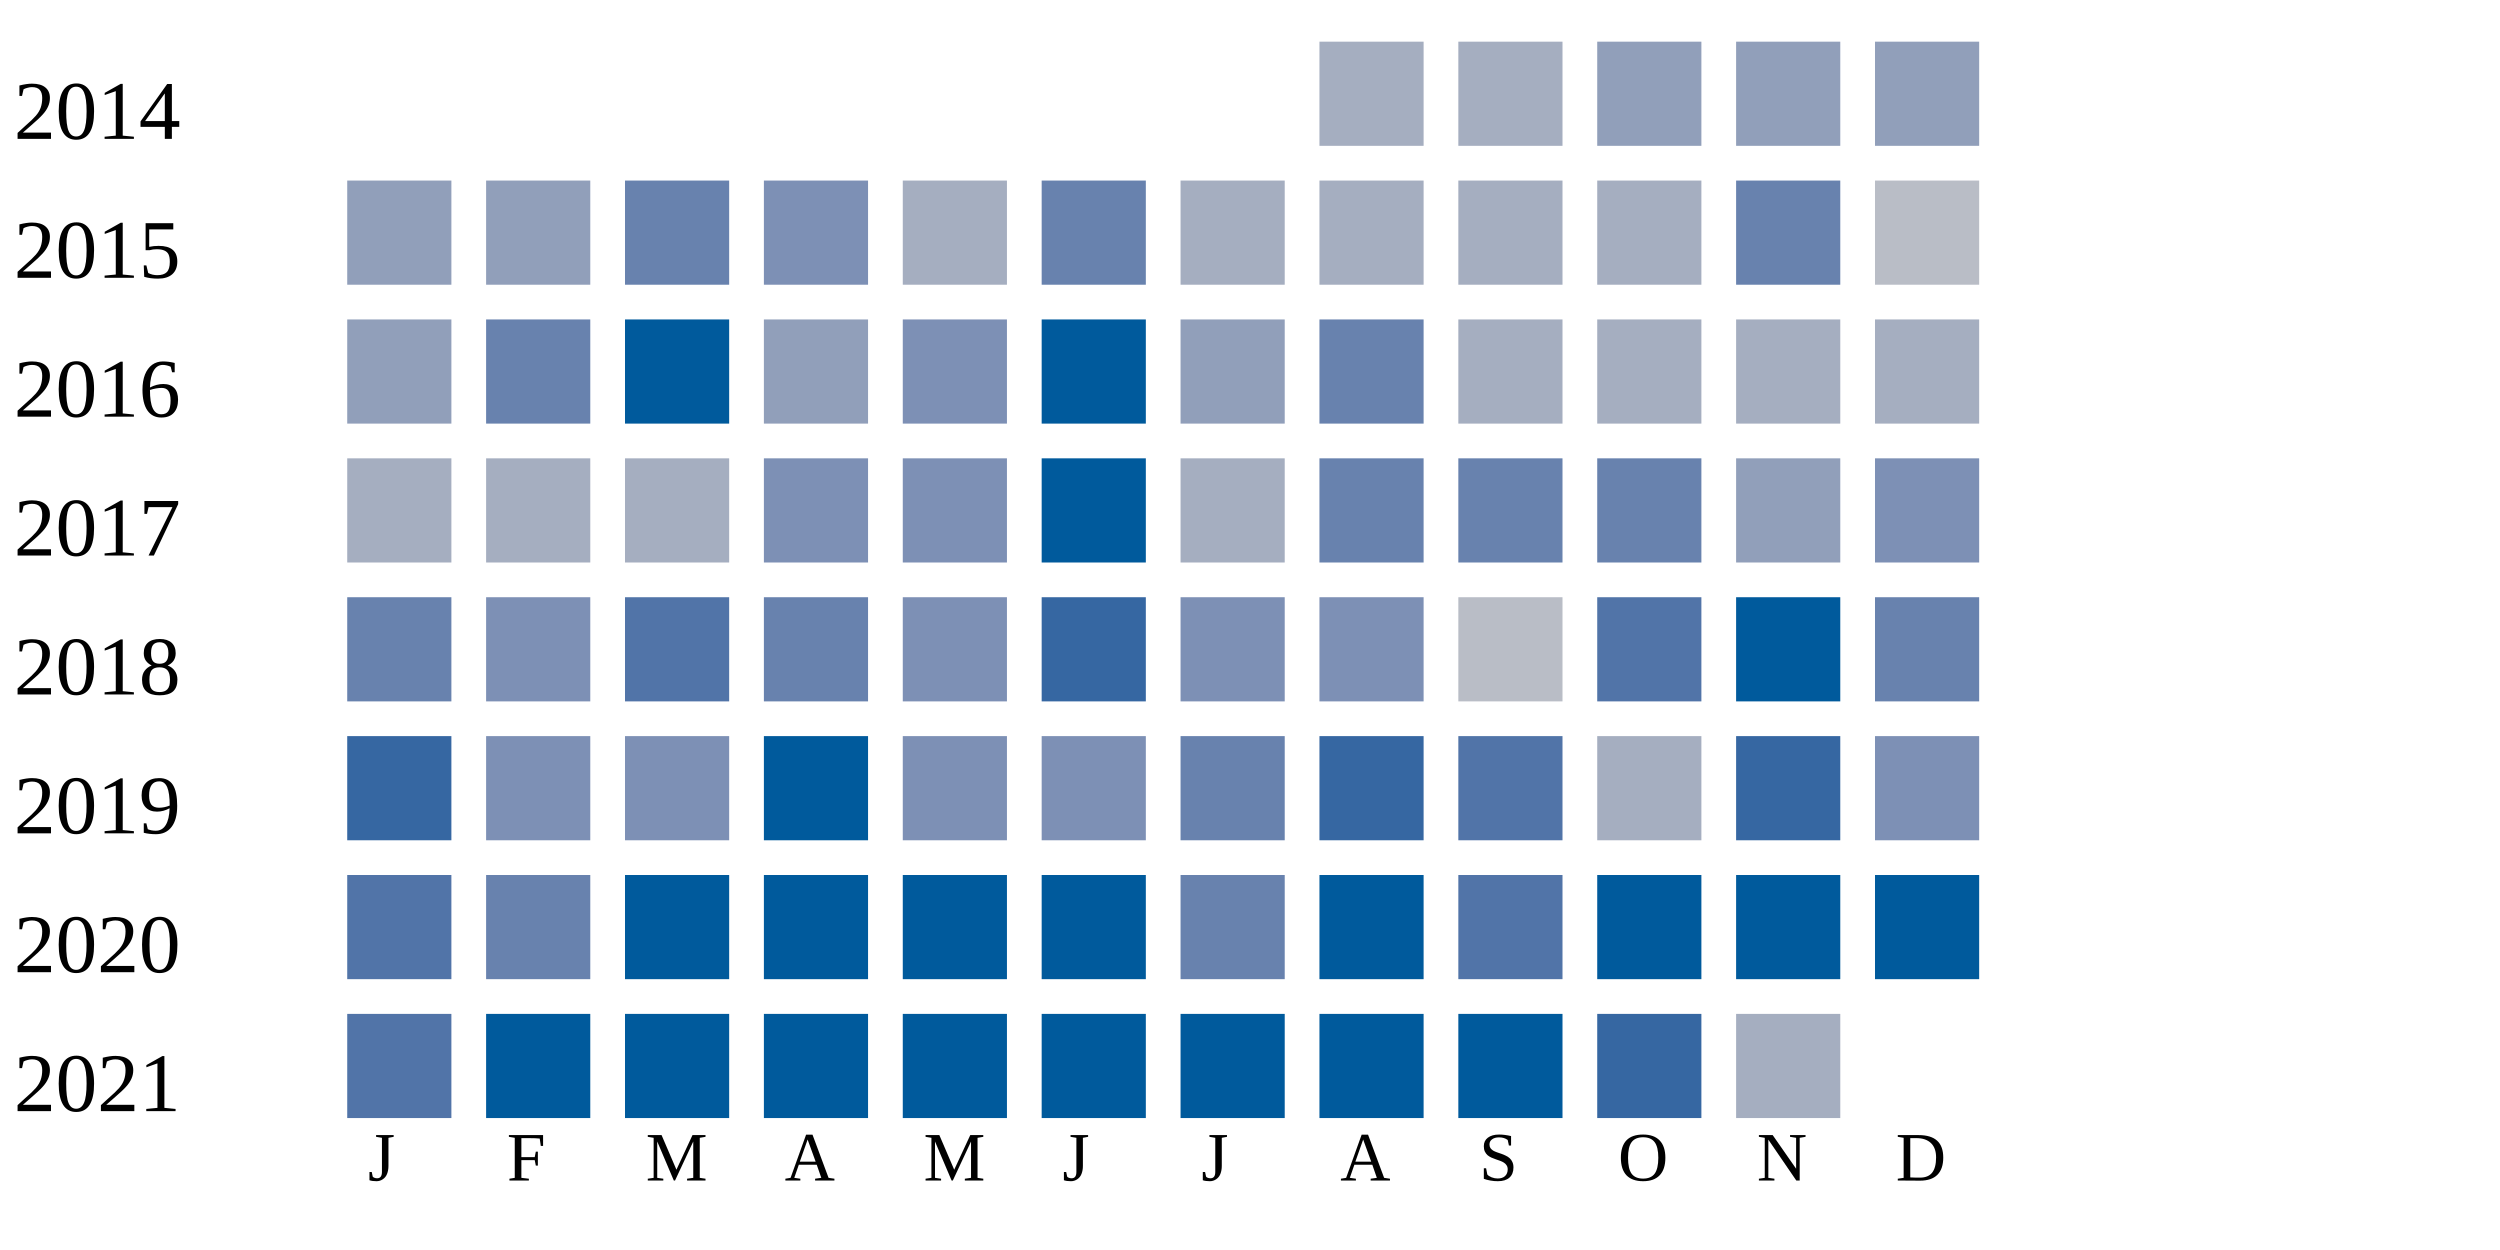
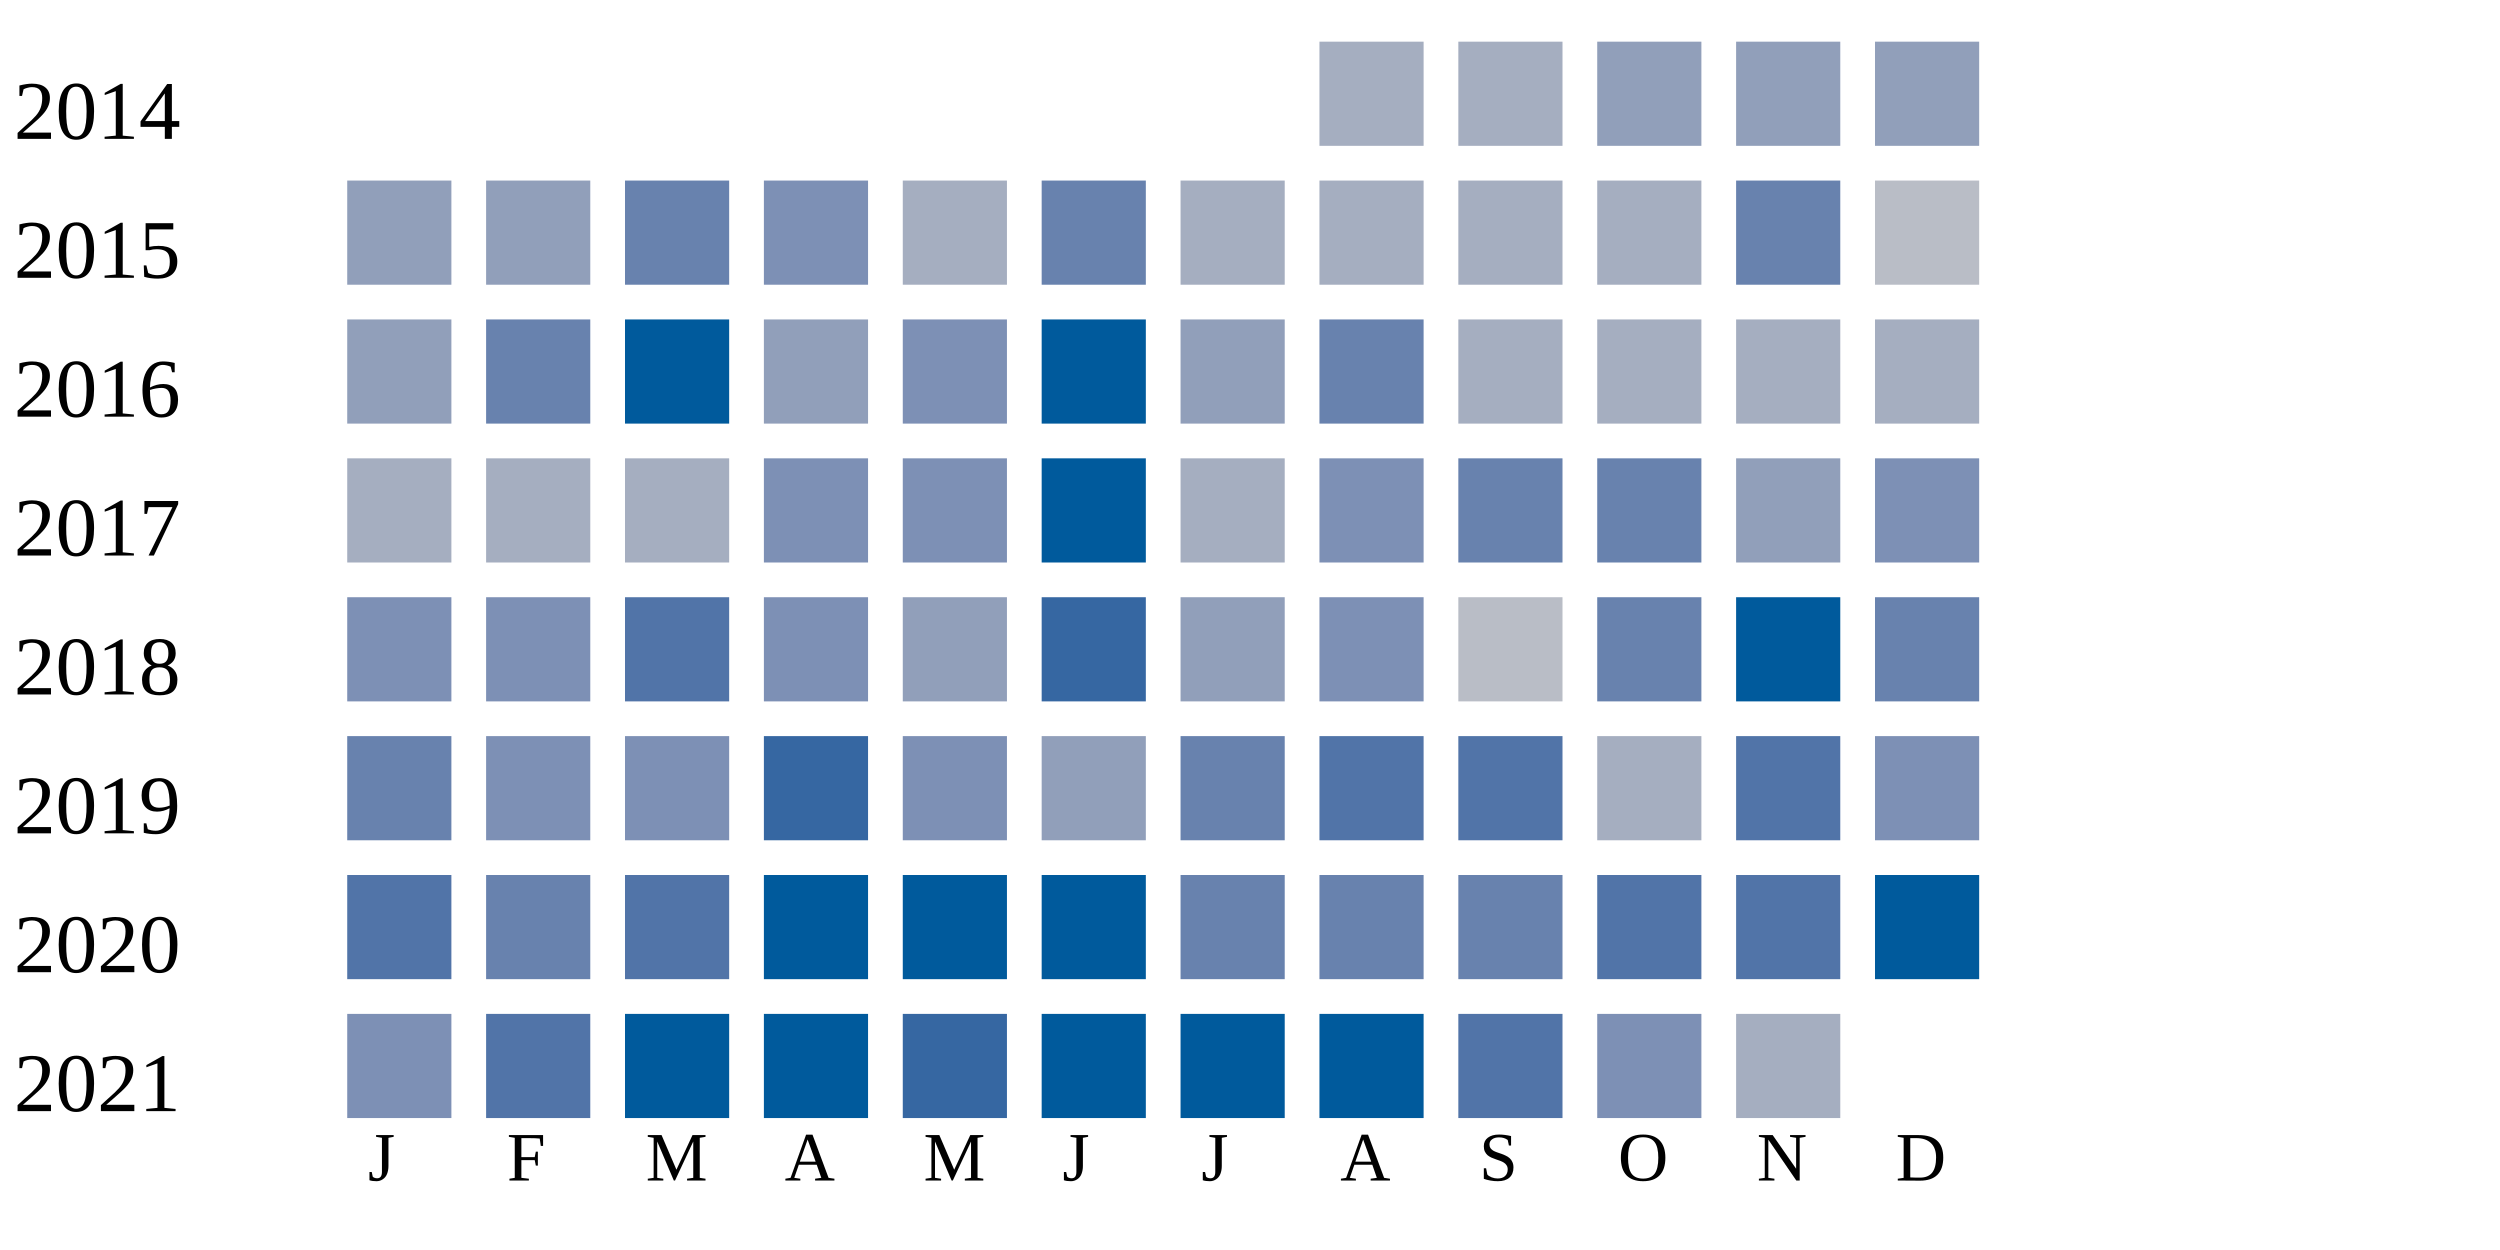
<svg xmlns="http://www.w3.org/2000/svg" width="360" height="180">
  <g transform="translate(0 0)">
    <text x="2" y="20">2014</text>
    <rect x="190" y="6" width="15" height="15" fill="#a5aec0" />
    <rect x="210" y="6" width="15" height="15" fill="#a5aec0" />
    <rect x="230" y="6" width="15" height="15" fill="#919fba" />
    <rect x="250" y="6" width="15" height="15" fill="#919fba" />
    <rect x="270" y="6" width="15" height="15" fill="#919fba" />
  </g>
  <g transform="translate(0 20)">
    <text x="2" y="20">2015</text>
    <rect x="50" y="6" width="15" height="15" fill="#919fba" />
    <rect x="70" y="6" width="15" height="15" fill="#919fba" />
    <rect x="90" y="6" width="15" height="15" fill="#6882ae" />
    <rect x="110" y="6" width="15" height="15" fill="#7d90b5" />
    <rect x="130" y="6" width="15" height="15" fill="#a5aec0" />
    <rect x="150" y="6" width="15" height="15" fill="#6882ae" />
    <rect x="170" y="6" width="15" height="15" fill="#a5aec0" />
    <rect x="190" y="6" width="15" height="15" fill="#a5aec0" />
    <rect x="210" y="6" width="15" height="15" fill="#a5aec0" />
    <rect x="230" y="6" width="15" height="15" fill="#a5aec0" />
    <rect x="250" y="6" width="15" height="15" fill="#6882ae" />
    <rect x="270" y="6" width="15" height="15" fill="#b9bdc6" />
  </g>
  <g transform="translate(0 40)">
    <text x="2" y="20">2016</text>
    <rect x="50" y="6" width="15" height="15" fill="#919fba" />
    <rect x="70" y="6" width="15" height="15" fill="#6882ae" />
    <rect x="90" y="6" width="15" height="15" fill="#005a9c" />
    <rect x="110" y="6" width="15" height="15" fill="#919fba" />
    <rect x="130" y="6" width="15" height="15" fill="#7d90b5" />
    <rect x="150" y="6" width="15" height="15" fill="#005a9c" />
    <rect x="170" y="6" width="15" height="15" fill="#919fba" />
    <rect x="190" y="6" width="15" height="15" fill="#6882ae" />
    <rect x="210" y="6" width="15" height="15" fill="#a5aec0" />
    <rect x="230" y="6" width="15" height="15" fill="#a5aec0" />
    <rect x="250" y="6" width="15" height="15" fill="#a5aec0" />
    <rect x="270" y="6" width="15" height="15" fill="#a5aec0" />
  </g>
  <g transform="translate(0 60)">
    <text x="2" y="20">2017</text>
    <rect x="50" y="6" width="15" height="15" fill="#a5aec0" />
    <rect x="70" y="6" width="15" height="15" fill="#a5aec0" />
    <rect x="90" y="6" width="15" height="15" fill="#a5aec0" />
    <rect x="110" y="6" width="15" height="15" fill="#7d90b5" />
    <rect x="130" y="6" width="15" height="15" fill="#7d90b5" />
    <rect x="150" y="6" width="15" height="15" fill="#005a9c" />
    <rect x="170" y="6" width="15" height="15" fill="#a5aec0" />
-     <rect x="190" y="6" width="15" height="15" fill="#6882ae" />
+     <rect x="190" y="6" width="15" height="15" fill="#7d90b5" />
    <rect x="210" y="6" width="15" height="15" fill="#6882ae" />
    <rect x="230" y="6" width="15" height="15" fill="#6882ae" />
    <rect x="250" y="6" width="15" height="15" fill="#919fba" />
    <rect x="270" y="6" width="15" height="15" fill="#7d90b5" />
  </g>
  <g transform="translate(0 80)">
    <text x="2" y="20">2018</text>
-     <rect x="50" y="6" width="15" height="15" fill="#6882ae" />
+     <rect x="50" y="6" width="15" height="15" fill="#7d90b5" />
    <rect x="70" y="6" width="15" height="15" fill="#7d90b5" />
    <rect x="90" y="6" width="15" height="15" fill="#5174a8" />
-     <rect x="110" y="6" width="15" height="15" fill="#6882ae" />
-     <rect x="130" y="6" width="15" height="15" fill="#7d90b5" />
+     <rect x="110" y="6" width="15" height="15" fill="#7d90b5" />
+     <rect x="130" y="6" width="15" height="15" fill="#919fba" />
    <rect x="150" y="6" width="15" height="15" fill="#3667a2" />
-     <rect x="170" y="6" width="15" height="15" fill="#7d90b5" />
+     <rect x="170" y="6" width="15" height="15" fill="#919fba" />
    <rect x="190" y="6" width="15" height="15" fill="#7d90b5" />
    <rect x="210" y="6" width="15" height="15" fill="#b9bdc6" />
-     <rect x="230" y="6" width="15" height="15" fill="#5174a8" />
+     <rect x="230" y="6" width="15" height="15" fill="#6882ae" />
    <rect x="250" y="6" width="15" height="15" fill="#005a9c" />
    <rect x="270" y="6" width="15" height="15" fill="#6882ae" />
  </g>
  <g transform="translate(0 100)">
    <text x="2" y="20">2019</text>
-     <rect x="50" y="6" width="15" height="15" fill="#3667a2" />
+     <rect x="50" y="6" width="15" height="15" fill="#6882ae" />
    <rect x="70" y="6" width="15" height="15" fill="#7d90b5" />
    <rect x="90" y="6" width="15" height="15" fill="#7d90b5" />
-     <rect x="110" y="6" width="15" height="15" fill="#005a9c" />
+     <rect x="110" y="6" width="15" height="15" fill="#3667a2" />
    <rect x="130" y="6" width="15" height="15" fill="#7d90b5" />
-     <rect x="150" y="6" width="15" height="15" fill="#7d90b5" />
+     <rect x="150" y="6" width="15" height="15" fill="#919fba" />
    <rect x="170" y="6" width="15" height="15" fill="#6882ae" />
-     <rect x="190" y="6" width="15" height="15" fill="#3667a2" />
+     <rect x="190" y="6" width="15" height="15" fill="#5174a8" />
    <rect x="210" y="6" width="15" height="15" fill="#5174a8" />
    <rect x="230" y="6" width="15" height="15" fill="#a5aec0" />
-     <rect x="250" y="6" width="15" height="15" fill="#3667a2" />
+     <rect x="250" y="6" width="15" height="15" fill="#5174a8" />
    <rect x="270" y="6" width="15" height="15" fill="#7d90b5" />
  </g>
  <g transform="translate(0 120)">
    <text x="2" y="20">2020</text>
    <rect x="50" y="6" width="15" height="15" fill="#5174a8" />
    <rect x="70" y="6" width="15" height="15" fill="#6882ae" />
-     <rect x="90" y="6" width="15" height="15" fill="#005a9c" />
+     <rect x="90" y="6" width="15" height="15" fill="#5174a8" />
    <rect x="110" y="6" width="15" height="15" fill="#005a9c" />
    <rect x="130" y="6" width="15" height="15" fill="#005a9c" />
    <rect x="150" y="6" width="15" height="15" fill="#005a9c" />
    <rect x="170" y="6" width="15" height="15" fill="#6882ae" />
-     <rect x="190" y="6" width="15" height="15" fill="#005a9c" />
-     <rect x="210" y="6" width="15" height="15" fill="#5174a8" />
-     <rect x="230" y="6" width="15" height="15" fill="#005a9c" />
-     <rect x="250" y="6" width="15" height="15" fill="#005a9c" />
+     <rect x="190" y="6" width="15" height="15" fill="#6882ae" />
+     <rect x="210" y="6" width="15" height="15" fill="#6882ae" />
+     <rect x="230" y="6" width="15" height="15" fill="#5174a8" />
+     <rect x="250" y="6" width="15" height="15" fill="#5174a8" />
    <rect x="270" y="6" width="15" height="15" fill="#005a9c" />
  </g>
  <g transform="translate(0 140)">
    <text x="2" y="20">2021</text>
-     <rect x="50" y="6" width="15" height="15" fill="#5174a8" />
-     <rect x="70" y="6" width="15" height="15" fill="#005a9c" />
+     <rect x="50" y="6" width="15" height="15" fill="#7d90b5" />
+     <rect x="70" y="6" width="15" height="15" fill="#5174a8" />
    <rect x="90" y="6" width="15" height="15" fill="#005a9c" />
    <rect x="110" y="6" width="15" height="15" fill="#005a9c" />
-     <rect x="130" y="6" width="15" height="15" fill="#005a9c" />
+     <rect x="130" y="6" width="15" height="15" fill="#3667a2" />
    <rect x="150" y="6" width="15" height="15" fill="#005a9c" />
    <rect x="170" y="6" width="15" height="15" fill="#005a9c" />
    <rect x="190" y="6" width="15" height="15" fill="#005a9c" />
-     <rect x="210" y="6" width="15" height="15" fill="#005a9c" />
-     <rect x="230" y="6" width="15" height="15" fill="#3667a2" />
+     <rect x="210" y="6" width="15" height="15" fill="#5174a8" />
+     <rect x="230" y="6" width="15" height="15" fill="#7d90b5" />
    <rect x="250" y="6" width="15" height="15" fill="#a5aec0" />
  </g>
  <text style="font-size: 10px; text-align: center" x="53" y="170">J</text>
  <text style="font-size: 10px; text-align: center" x="73" y="170">F</text>
  <text style="font-size: 10px; text-align: center" x="93" y="170">M</text>
  <text style="font-size: 10px; text-align: center" x="113" y="170">A</text>
  <text style="font-size: 10px; text-align: center" x="133" y="170">M</text>
  <text style="font-size: 10px; text-align: center" x="153" y="170">J</text>
  <text style="font-size: 10px; text-align: center" x="173" y="170">J</text>
  <text style="font-size: 10px; text-align: center" x="193" y="170">A</text>
  <text style="font-size: 10px; text-align: center" x="213" y="170">S</text>
  <text style="font-size: 10px; text-align: center" x="233" y="170">O</text>
  <text style="font-size: 10px; text-align: center" x="253" y="170">N</text>
  <text style="font-size: 10px; text-align: center" x="273" y="170">D</text>
  <text style="font-size: 10px;" x="155" y="189">Less</text>
  <rect fill="#b9bdc6" width="10" height="10" x="180" y="180" />
  <rect fill="#919fba" width="10" height="10" x="195" y="180" />
  <rect fill="#6882ae" width="10" height="10" x="210" y="180" />
  <rect fill="#005a9c" width="10" height="10" x="225" y="180" />
  <text x="240" y="189" style="font-size: 10px;">More</text>
</svg>
